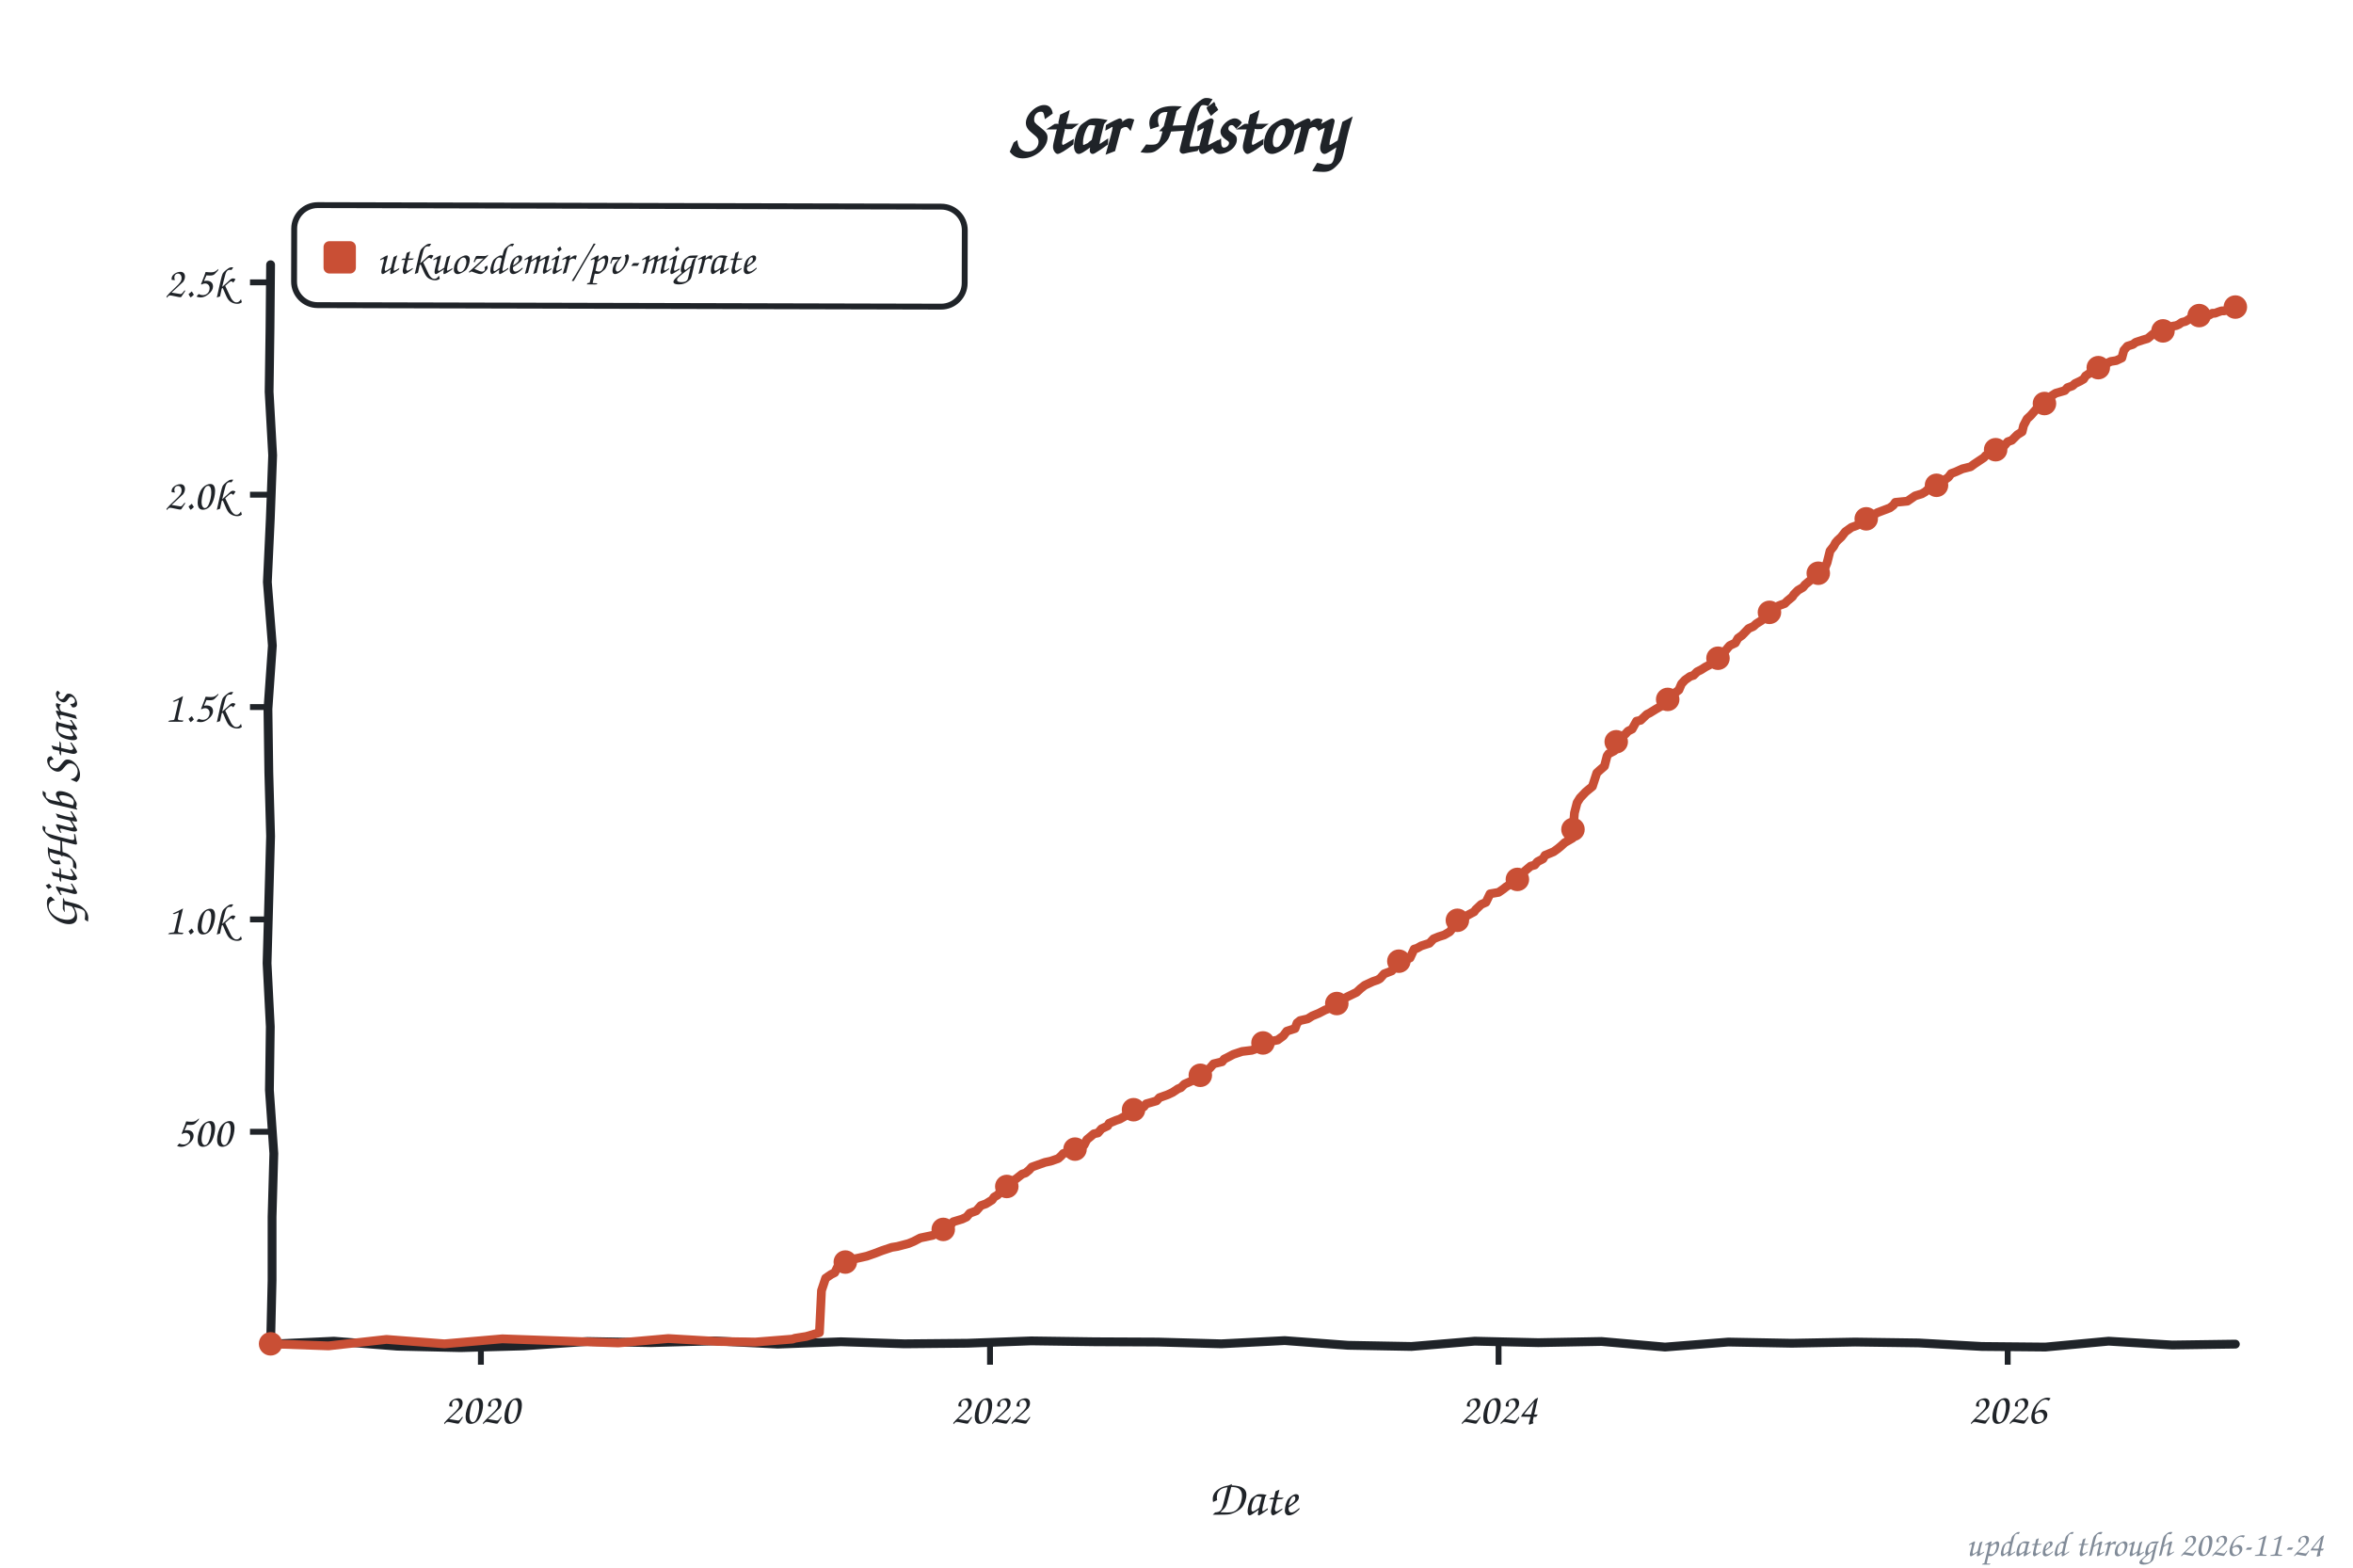
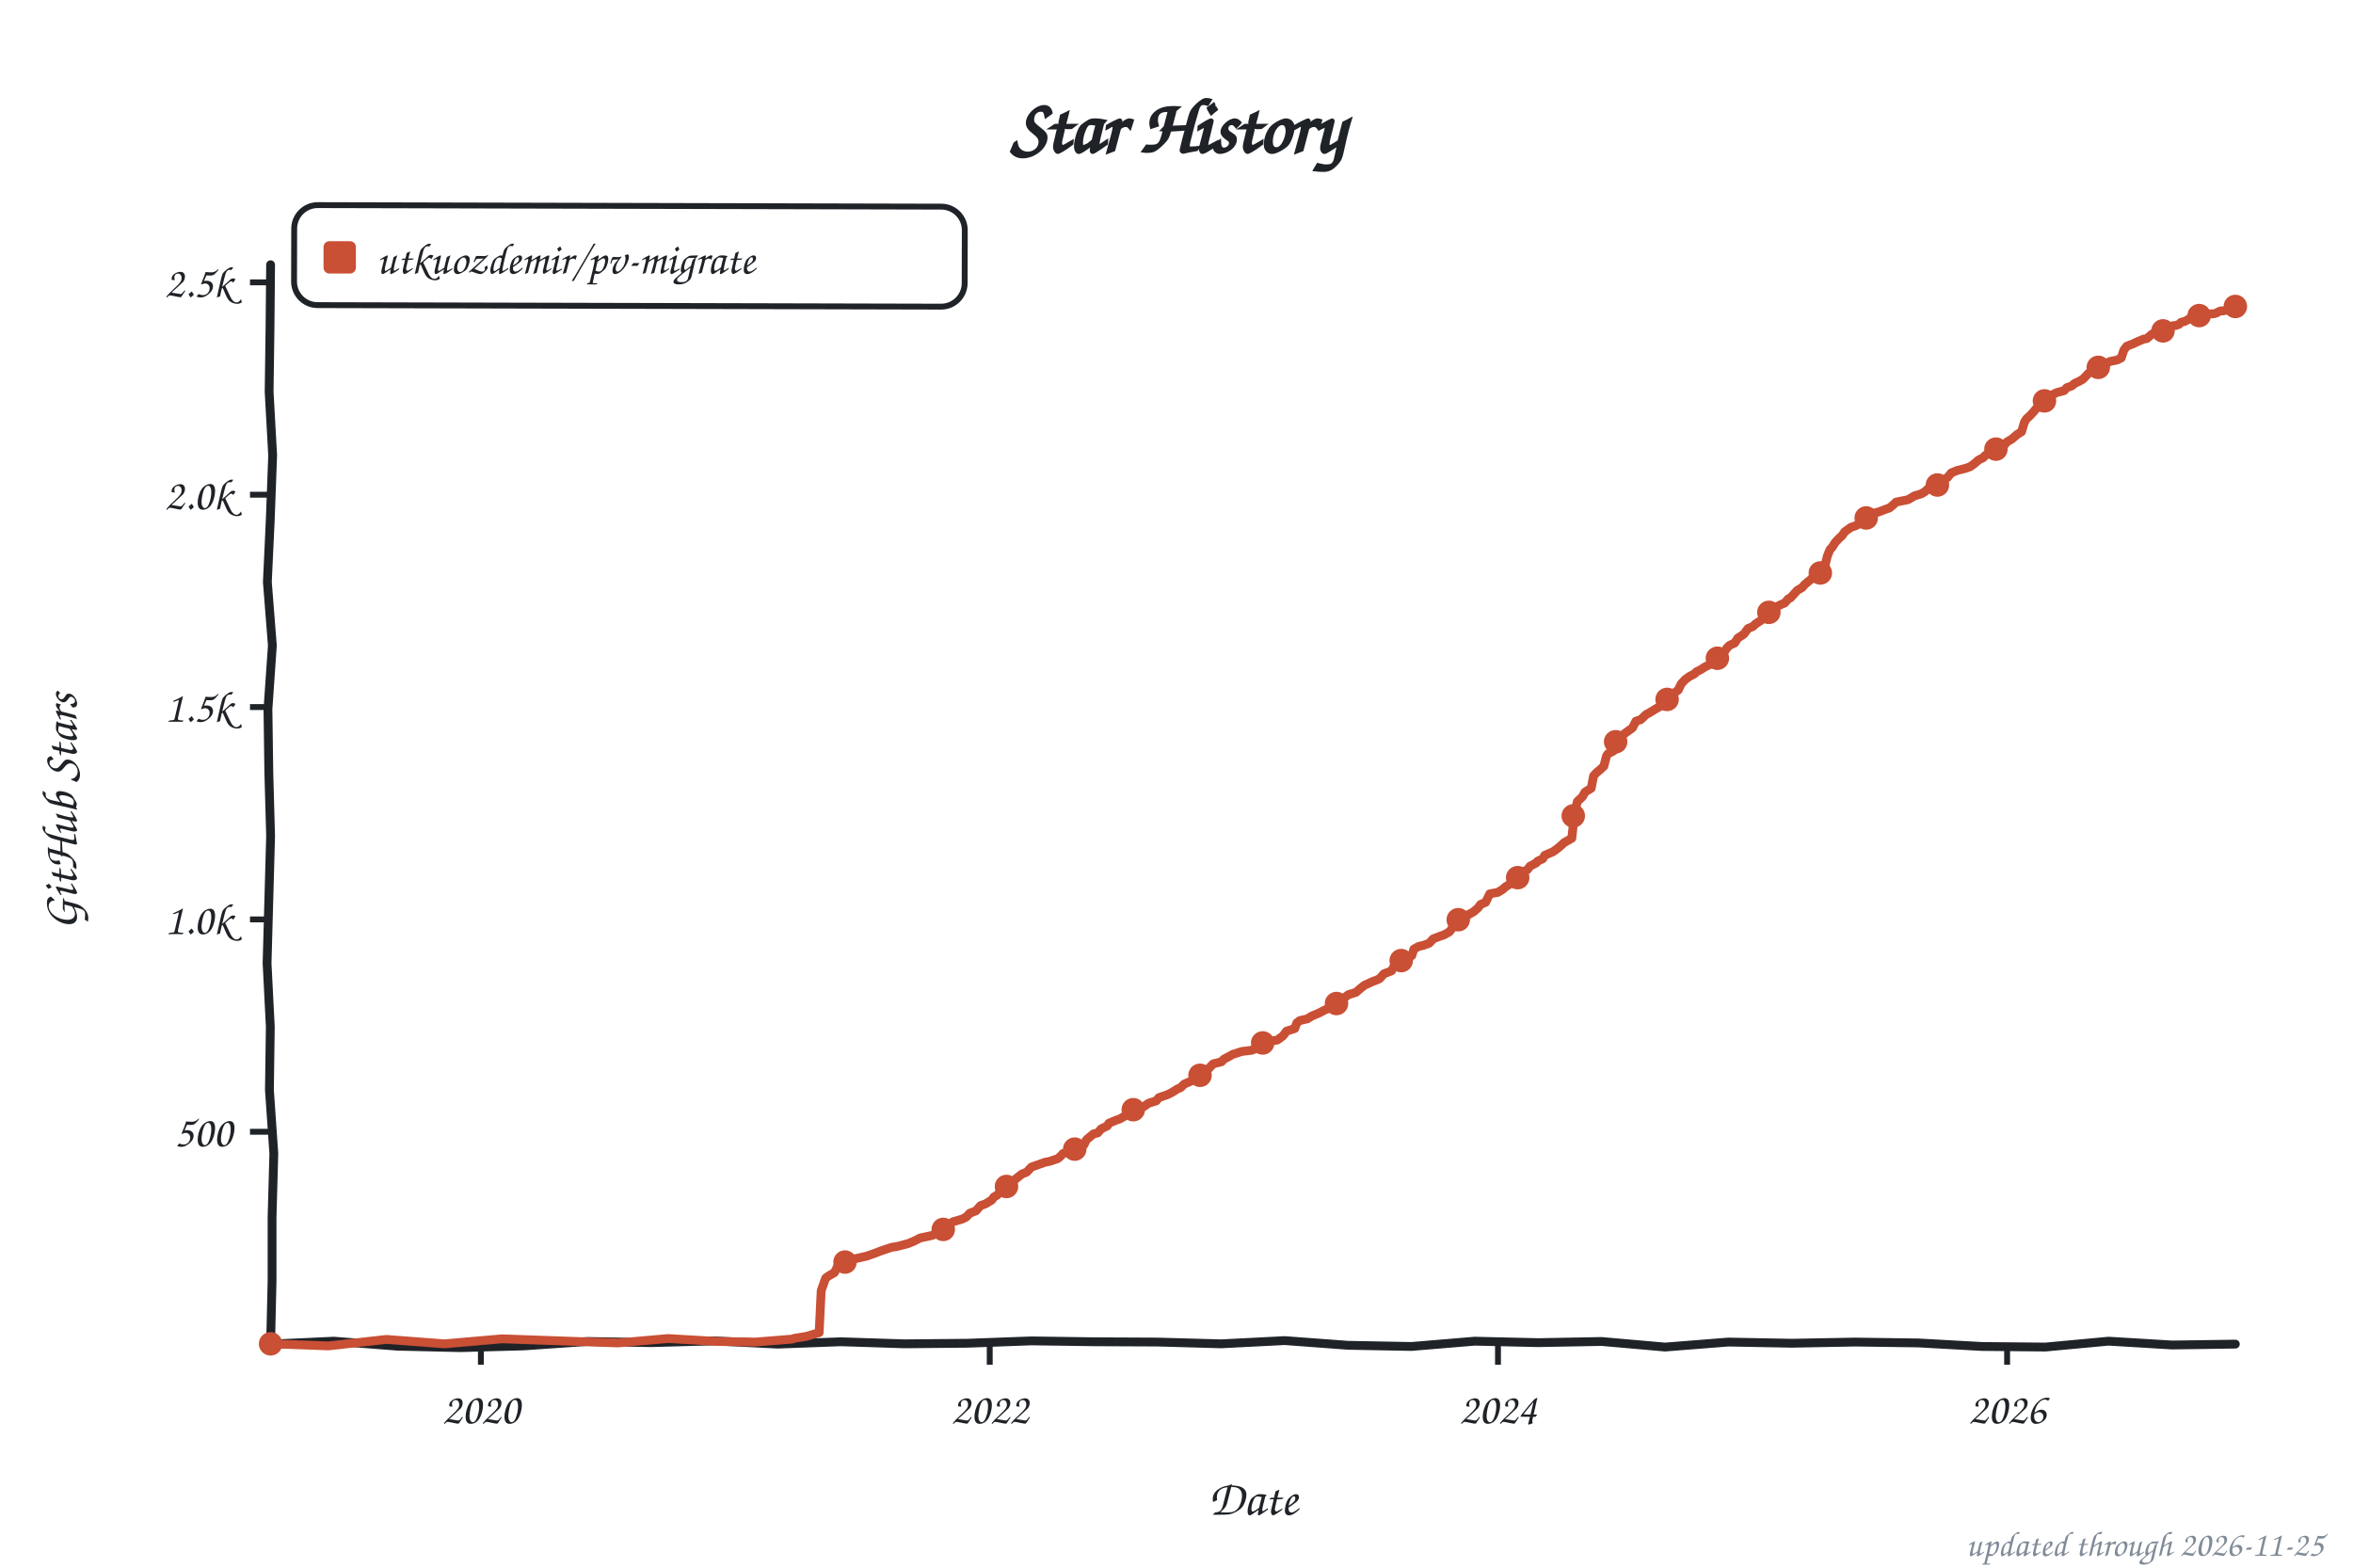
<svg xmlns="http://www.w3.org/2000/svg" width="800" height="533" viewBox="0 0 800 533" role="img" aria-label="Star history of utkuozdemir/pv-migrate">
  <style>text{font-family:"Comic Sans MS","Chalkboard SE","Comic Neue","Marker Felt",cursive}</style>
  <text x="400" y="52" font-size="26" font-weight="bold" text-anchor="middle" fill="#1f2328">Star History</text>
  <rect x="100" y="70" width="228" height="34" rx="8" fill="none" stroke="#1f2328" stroke-width="2" transform="rotate(0.14 214 87)" />
  <rect x="110" y="82" width="11" height="11" rx="2" fill="#c94f35" />
  <text x="128" y="93" font-size="15" fill="#1f2328" textLength="189" lengthAdjust="spacingAndGlyphs">utkuozdemir/pv-migrate</text>
  <line x1="85" y1="384.8" x2="92" y2="384.8" stroke="#1f2328" stroke-width="2" />
  <text x="79" y="389.8" font-size="15" text-anchor="end" fill="#1f2328">500</text>
  <line x1="85" y1="312.6" x2="92" y2="312.6" stroke="#1f2328" stroke-width="2" />
  <text x="79" y="317.6" font-size="15" text-anchor="end" fill="#1f2328">1.0k</text>
  <line x1="85" y1="240.4" x2="92" y2="240.4" stroke="#1f2328" stroke-width="2" />
  <text x="79" y="245.4" font-size="15" text-anchor="end" fill="#1f2328">1.5k</text>
  <line x1="85" y1="168.2" x2="92" y2="168.2" stroke="#1f2328" stroke-width="2" />
  <text x="79" y="173.2" font-size="15" text-anchor="end" fill="#1f2328">2.0k</text>
  <line x1="85" y1="96.0" x2="92" y2="96.0" stroke="#1f2328" stroke-width="2" />
  <text x="79" y="101.0" font-size="15" text-anchor="end" fill="#1f2328">2.5k</text>
  <line x1="163.5" y1="457" x2="163.5" y2="464" stroke="#1f2328" stroke-width="2" />
  <text x="163.5" y="484" font-size="15" text-anchor="middle" fill="#1f2328">2020</text>
-   <line x1="336.6" y1="457" x2="336.6" y2="464" stroke="#1f2328" stroke-width="2" />
-   <text x="336.6" y="484" font-size="15" text-anchor="middle" fill="#1f2328">2022</text>
-   <line x1="509.5" y1="457" x2="509.5" y2="464" stroke="#1f2328" stroke-width="2" />
-   <text x="509.5" y="484" font-size="15" text-anchor="middle" fill="#1f2328">2024</text>
-   <line x1="682.6" y1="457" x2="682.6" y2="464" stroke="#1f2328" stroke-width="2" />
-   <text x="682.6" y="484" font-size="15" text-anchor="middle" fill="#1f2328">2026</text>
+   <line x1="336.5" y1="457" x2="336.5" y2="464" stroke="#1f2328" stroke-width="2" />
+   <text x="336.5" y="484" font-size="15" text-anchor="middle" fill="#1f2328">2022</text>
+   <line x1="509.3" y1="457" x2="509.3" y2="464" stroke="#1f2328" stroke-width="2" />
+   <text x="509.3" y="484" font-size="15" text-anchor="middle" fill="#1f2328">2024</text>
+   <line x1="682.4" y1="457" x2="682.4" y2="464" stroke="#1f2328" stroke-width="2" />
+   <text x="682.4" y="484" font-size="15" text-anchor="middle" fill="#1f2328">2026</text>
  <text x="426" y="515" font-size="17" text-anchor="middle" fill="#1f2328">Date</text>
  <text x="26" y="276" font-size="17" text-anchor="middle" fill="#1f2328" transform="rotate(-90 26 276)">GitHub Stars</text>
  <path d="M 92.0,90.0 L 91.8,111.6 L 91.5,133.2 L 92.7,154.8 L 91.9,176.4 L 90.9,197.9 L 92.6,219.5 L 91.1,241.1 L 91.4,262.7 L 92.0,284.3 L 91.4,305.9 L 90.8,327.5 L 91.9,349.1 L 91.6,370.6 L 93.1,392.2 L 92.5,413.8 L 92.5,435.4 L 92.0,457.0 L 113.5,456.0 L 135.1,457.7 L 156.6,458.2 L 178.2,457.6 L 199.7,456.1 L 221.3,456.5 L 242.8,455.9 L 264.4,457.0 L 285.9,456.2 L 307.5,456.9 L 329.0,456.7 L 350.6,455.9 L 372.1,456.2 L 393.7,456.3 L 415.2,456.9 L 436.8,455.8 L 458.3,457.4 L 479.9,457.8 L 501.4,456.0 L 523.0,456.5 L 544.5,456.1 L 566.1,458.0 L 587.6,456.3 L 609.2,456.7 L 630.7,456.3 L 652.3,456.6 L 673.8,457.8 L 695.4,458.0 L 716.9,456.0 L 738.5,457.3 L 760.0,457.0" fill="none" stroke="#1f2328" stroke-width="3" stroke-linecap="round" stroke-linejoin="round" />
-   <path d="M 92.0,456.9 L 111.7,457.6 L 131.4,455.4 L 151.1,456.9 L 170.8,455.2 L 190.5,455.9 L 210.2,456.6 L 227.2,455.1 L 244.3,456.1 L 256.8,456.3 L 269.4,455.3 L 270.3,455.0 L 274.1,454.4 L 278.6,453.1 L 279.3,438.8 L 280.7,434.6 L 281.7,433.9 L 282.6,433.3 L 283.8,432.7 L 285.0,430.3 L 286.2,429.4 L 288.5,428.4 L 291.6,427.8 L 294.7,427.1 L 297.3,426.2 L 299.9,425.2 L 303.2,424.1 L 305.1,423.8 L 308.9,422.8 L 310.6,422.1 L 312.9,420.9 L 317.2,420.0 L 318.9,418.9 L 321.0,417.9 L 322.2,417.6 L 324.1,415.4 L 327.1,414.5 L 328.6,413.8 L 329.7,412.5 L 331.9,411.7 L 333.5,409.9 L 335.2,409.3 L 337.3,408.0 L 338.0,407.0 L 339.2,406.3 L 341.1,404.0 L 342.3,403.4 L 343.2,402.3 L 345.6,400.7 L 347.5,399.2 L 348.7,398.8 L 349.9,397.8 L 350.8,396.8 L 355.3,395.2 L 357.2,394.8 L 359.8,393.9 L 360.8,393.0 L 361.5,392.2 L 363.8,391.6 L 367.6,390.0 L 368.6,389.3 L 369.5,387.5 L 371.9,385.5 L 373.3,385.2 L 374.5,383.8 L 376.6,382.8 L 377.1,381.9 L 379.5,380.9 L 380.7,380.5 L 382.3,379.6 L 383.7,378.7 L 385.4,377.3 L 386.3,376.9 L 388.9,376.3 L 389.7,375.3 L 393.2,374.3 L 394.2,373.2 L 397.0,372.2 L 398.7,371.4 L 400.5,370.2 L 401.5,369.8 L 402.7,368.6 L 405.0,367.6 L 406.0,366.6 L 408.1,365.6 L 409.3,365.2 L 410.5,363.9 L 411.4,363.1 L 412.6,361.7 L 415.5,361.0 L 416.2,360.1 L 417.6,359.4 L 419.3,358.5 L 422.3,357.5 L 425.6,357.1 L 427.3,356.5 L 428.5,355.2 L 429.4,354.6 L 434.4,353.6 L 436.3,352.2 L 437.5,350.6 L 440.3,349.7 L 441.0,347.8 L 442.0,347.0 L 444.6,346.4 L 446.2,345.4 L 448.4,344.5 L 450.5,343.4 L 452.9,342.5 L 454.1,341.9 L 455.0,340.9 L 456.9,339.5 L 458.1,338.9 L 461.2,337.4 L 462.6,336.1 L 464.0,335.0 L 466.8,333.7 L 468.3,333.2 L 469.2,332.7 L 470.6,331.1 L 473.2,330.1 L 474.7,327.5 L 475.6,326.8 L 478.2,326.2 L 479.4,325.7 L 480.8,322.7 L 481.8,322.4 L 483.2,321.6 L 486.0,320.7 L 487.4,319.2 L 489.1,318.5 L 491.0,317.9 L 492.9,316.8 L 493.6,315.9 L 494.8,313.5 L 495.5,312.9 L 497.6,312.0 L 499.5,310.9 L 501.2,310.0 L 501.7,309.3 L 503.6,307.5 L 505.2,306.8 L 506.6,303.9 L 509.5,303.4 L 511.1,302.3 L 512.1,301.5 L 514.0,300.3 L 514.7,299.6 L 516.3,298.2 L 517.5,297.4 L 518.5,296.1 L 520.4,294.5 L 521.8,294.1 L 522.7,293.0 L 524.6,292.0 L 525.3,290.8 L 528.2,289.6 L 529.6,288.6 L 530.8,287.6 L 532.0,286.5 L 534.6,285.0 L 535.3,276.4 L 536.2,272.9 L 537.2,271.3 L 539.1,269.3 L 539.8,268.7 L 541.4,267.4 L 542.9,262.8 L 544.0,261.8 L 545.5,260.5 L 546.4,257.0 L 546.9,256.3 L 548.8,255.3 L 549.5,252.2 L 550.2,251.2 L 552.6,249.6 L 553.5,248.6 L 554.9,247.9 L 556.4,245.2 L 557.8,244.9 L 559.9,242.9 L 560.9,242.4 L 563.0,241.1 L 564.4,240.3 L 565.6,239.7 L 566.3,238.4 L 567.0,237.8 L 568.9,236.6 L 569.6,235.5 L 570.8,234.6 L 571.7,232.5 L 572.9,231.2 L 574.6,230.0 L 575.8,229.6 L 577.0,228.4 L 578.4,227.7 L 579.8,226.8 L 581.9,225.7 L 583.1,224.4 L 584.5,223.5 L 586.2,221.8 L 587.4,220.3 L 588.1,219.5 L 590.0,218.6 L 590.9,217.0 L 592.3,216.0 L 594.5,213.7 L 596.1,213.0 L 597.1,212.1 L 599.0,210.9 L 600.2,209.2 L 601.1,208.6 L 602.5,207.3 L 603.2,206.6 L 605.4,205.7 L 606.8,205.2 L 607.7,204.3 L 609.4,202.9 L 609.9,202.1 L 611.3,200.7 L 613.0,199.7 L 613.7,198.8 L 616.0,196.9 L 617.4,195.2 L 619.1,194.8 L 620.5,193.0 L 621.2,191.3 L 622.2,187.3 L 623.4,185.8 L 624.1,184.5 L 624.8,183.7 L 626.0,182.6 L 627.4,180.8 L 629.5,179.3 L 631.2,178.7 L 632.6,178.0 L 633.8,177.2 L 634.7,176.1 L 636.6,175.3 L 638.3,174.3 L 640.4,173.5 L 642.5,172.7 L 643.7,171.8 L 644.4,170.8 L 648.5,170.4 L 651.1,168.6 L 653.4,167.9 L 654.6,167.2 L 656.0,165.9 L 657.9,165.5 L 659.4,164.2 L 660.5,163.6 L 662.4,162.3 L 663.4,161.0 L 665.0,160.4 L 667.2,159.4 L 670.0,158.7 L 671.2,157.8 L 672.1,157.2 L 674.5,155.6 L 675.2,154.8 L 677.1,153.9 L 678.5,152.9 L 680.9,152.0 L 681.6,151.4 L 682.6,150.2 L 684.0,149.7 L 685.9,147.8 L 687.5,146.8 L 688.0,144.7 L 689.2,142.4 L 690.4,141.3 L 691.1,140.5 L 692.5,138.9 L 693.9,138.0 L 695.1,137.2 L 696.8,135.1 L 697.5,134.6 L 698.9,133.7 L 702.0,132.8 L 702.9,131.8 L 704.6,131.2 L 705.5,130.4 L 707.2,129.6 L 708.4,128.9 L 709.1,127.8 L 711.5,126.2 L 712.4,125.6 L 713.8,124.6 L 716.0,123.7 L 717.6,122.9 L 719.5,122.6 L 721.4,121.7 L 722.1,119.1 L 723.3,117.7 L 725.2,117.1 L 726.1,116.4 L 728.5,115.6 L 730.2,115.1 L 732.1,113.5 L 735.4,112.5 L 736.1,112.5 L 736.8,111.9 L 738.0,111.5 L 738.7,110.9 L 739.9,110.7 L 740.8,110.3 L 741.8,109.6 L 743.0,109.3 L 743.7,108.9 L 744.6,108.3 L 745.3,108.3 L 746.7,107.4 L 747.4,107.3 L 748.4,107.3 L 749.6,107.3 L 750.5,107.3 L 751.2,107.1 L 752.2,106.5 L 753.1,106.5 L 754.1,106.1 L 755.3,105.7 L 756.2,105.7 L 757.2,105.4 L 758.1,104.8 L 758.8,104.1 L 760.0,104.4" fill="none" stroke="#c94f35" stroke-width="3" stroke-linecap="round" stroke-linejoin="round" />
+   <path d="M 92.0,456.9 L 111.7,457.6 L 131.4,455.4 L 151.1,456.9 L 170.7,455.2 L 190.4,455.9 L 210.1,456.6 L 227.1,455.1 L 244.2,456.1 L 256.8,456.3 L 269.3,455.3 L 270.2,455.0 L 274.0,454.4 L 278.5,453.1 L 279.2,438.8 L 280.7,434.6 L 281.6,433.9 L 282.6,433.3 L 283.7,432.7 L 284.9,430.3 L 286.1,429.4 L 288.5,428.4 L 291.5,427.8 L 294.6,427.1 L 297.2,426.2 L 299.8,425.2 L 303.1,424.1 L 305.0,423.8 L 308.8,422.8 L 310.5,422.1 L 312.9,420.9 L 317.1,420.0 L 318.8,418.9 L 320.9,417.9 L 322.3,416.7 L 324.0,415.4 L 327.1,414.5 L 328.5,413.8 L 329.7,412.5 L 331.8,411.7 L 333.4,409.9 L 335.1,409.3 L 337.2,408.0 L 337.9,407.0 L 339.1,406.3 L 341.0,404.0 L 342.2,403.4 L 344.3,401.8 L 345.5,400.7 L 347.4,399.2 L 349.1,398.5 L 350.3,397.2 L 350.7,396.8 L 355.2,395.2 L 357.1,394.8 L 359.7,393.9 L 360.7,393.0 L 361.4,392.2 L 363.7,391.6 L 367.5,390.0 L 368.5,389.3 L 369.4,387.5 L 371.8,385.5 L 373.2,385.2 L 374.4,383.8 L 376.5,382.8 L 377.0,381.9 L 379.4,380.9 L 380.6,380.5 L 382.2,379.6 L 383.6,378.7 L 385.3,377.3 L 386.2,376.9 L 388.8,376.3 L 390.5,375.1 L 393.1,374.3 L 394.0,373.2 L 396.9,372.2 L 398.5,371.4 L 400.4,370.2 L 401.4,369.8 L 402.6,368.6 L 404.9,367.6 L 405.9,366.6 L 408.0,365.6 L 409.4,364.9 L 410.9,363.4 L 411.6,362.6 L 412.5,361.7 L 415.3,361.0 L 416.1,360.1 L 417.5,359.4 L 419.1,358.5 L 422.2,357.5 L 425.5,357.1 L 427.2,356.5 L 428.4,355.2 L 430.7,354.2 L 434.3,353.6 L 436.2,352.2 L 437.4,350.6 L 440.2,349.7 L 440.9,347.8 L 441.9,347.0 L 444.5,346.4 L 446.1,345.4 L 448.3,344.5 L 450.4,343.4 L 452.0,342.8 L 453.9,341.9 L 456.3,340.2 L 456.8,339.5 L 458.4,338.2 L 461.0,337.4 L 462.5,336.1 L 463.9,335.0 L 466.7,333.7 L 468.1,333.2 L 469.1,332.7 L 470.5,331.1 L 473.1,330.1 L 474.5,327.5 L 475.5,326.8 L 478.1,326.2 L 480.0,324.9 L 480.7,322.7 L 482.3,321.8 L 484.0,321.4 L 485.9,320.7 L 487.3,319.2 L 489.9,318.2 L 490.9,317.9 L 492.8,316.8 L 493.5,315.9 L 494.6,313.5 L 495.4,312.9 L 498.0,311.4 L 499.4,310.9 L 501.0,310.0 L 502.5,308.7 L 503.4,307.5 L 505.1,306.8 L 506.5,303.9 L 509.3,303.4 L 511.0,302.3 L 511.9,301.5 L 513.8,300.3 L 515.7,299.0 L 516.2,298.2 L 518.1,296.3 L 519.3,295.7 L 520.2,294.5 L 522.3,293.4 L 522.8,292.8 L 524.5,292.0 L 525.2,290.8 L 528.0,289.6 L 529.4,288.6 L 530.6,287.6 L 531.8,286.5 L 534.4,285.0 L 535.4,275.9 L 536.3,272.5 L 538.0,270.9 L 538.9,269.3 L 541.0,268.0 L 541.8,263.8 L 542.9,262.6 L 543.9,261.8 L 545.3,260.5 L 546.2,257.0 L 546.7,256.3 L 548.6,255.3 L 549.3,252.2 L 551.0,250.9 L 551.7,249.9 L 553.6,248.5 L 555.0,247.5 L 556.2,245.2 L 557.8,244.7 L 559.7,242.9 L 560.7,242.4 L 562.8,241.1 L 564.2,240.3 L 565.4,239.7 L 566.1,238.4 L 566.8,237.8 L 568.7,236.6 L 569.4,235.5 L 570.6,234.6 L 571.6,232.5 L 573.0,231.0 L 574.4,230.0 L 576.1,229.1 L 576.8,228.4 L 578.2,227.7 L 579.6,226.8 L 581.8,225.7 L 582.9,224.4 L 585.1,222.9 L 586.3,221.6 L 587.0,220.5 L 587.9,219.5 L 589.8,218.6 L 590.8,217.0 L 592.9,215.6 L 594.3,213.7 L 596.0,213.0 L 596.9,212.1 L 598.8,210.9 L 600.0,209.2 L 600.9,208.6 L 602.8,206.8 L 604.2,206.2 L 605.2,205.7 L 606.8,205.0 L 608.0,203.6 L 608.7,203.3 L 609.9,202.0 L 611.1,200.7 L 612.8,199.7 L 613.5,198.8 L 615.8,196.9 L 617.3,195.2 L 618.9,194.8 L 620.3,193.0 L 621.3,189.0 L 622.2,186.8 L 622.9,186.1 L 623.9,184.5 L 625.1,183.2 L 626.3,182.1 L 627.2,180.8 L 629.3,179.3 L 631.0,178.7 L 632.4,178.0 L 633.6,177.2 L 635.0,176.0 L 637.4,174.4 L 638.6,174.1 L 640.7,173.3 L 642.4,172.7 L 643.5,171.8 L 644.7,170.7 L 648.7,169.9 L 650.9,168.6 L 653.2,167.9 L 654.4,167.2 L 655.8,165.9 L 657.7,165.5 L 659.2,164.2 L 661.1,163.0 L 662.2,162.3 L 663.4,160.8 L 665.3,160.0 L 668.4,159.2 L 669.8,158.7 L 671.2,157.7 L 672.7,156.4 L 674.3,155.6 L 675.0,154.8 L 676.9,153.9 L 678.6,152.7 L 680.7,152.0 L 681.4,151.4 L 682.4,150.2 L 684.0,149.3 L 685.7,147.8 L 687.3,146.8 L 688.3,143.5 L 689.0,142.4 L 690.2,141.3 L 691.4,140.0 L 692.3,138.9 L 693.7,138.0 L 695.4,136.0 L 697.0,134.8 L 697.5,134.4 L 699.2,133.5 L 701.8,132.8 L 702.7,131.8 L 704.4,131.2 L 705.3,130.4 L 707.0,129.6 L 708.2,128.9 L 710.1,126.9 L 711.5,126.0 L 713.1,125.0 L 713.8,124.4 L 715.7,123.7 L 717.4,122.9 L 719.8,122.4 L 721.2,121.7 L 722.1,119.0 L 723.1,117.7 L 725.2,116.9 L 726.9,116.1 L 728.8,115.3 L 729.9,115.1 L 731.8,113.5 L 735.1,112.5 L 735.9,112.5 L 737.0,111.9 L 738.2,111.2 L 738.9,110.7 L 739.6,110.7 L 740.8,110.3 L 741.5,109.6 L 742.7,109.3 L 743.9,108.7 L 744.4,108.3 L 745.3,108.1 L 746.5,107.4 L 747.2,107.3 L 748.4,107.3 L 749.6,107.4 L 750.5,107.1 L 751.5,106.7 L 752.7,106.7 L 753.6,106.4 L 754.1,106.1 L 755.0,105.7 L 756.0,105.7 L 756.9,105.4 L 758.1,104.2 L 759.3,104.2 L 760.0,104.2" fill="none" stroke="#c94f35" stroke-width="3" stroke-linecap="round" stroke-linejoin="round" />
  <circle cx="92.0" cy="456.9" r="4" fill="#c94f35" />
-   <circle cx="287.4" cy="429.1" r="4" fill="#c94f35" />
+   <circle cx="287.3" cy="429.1" r="4" fill="#c94f35" />
  <circle cx="320.7" cy="418.0" r="4" fill="#c94f35" />
-   <circle cx="342.3" cy="403.4" r="4" fill="#c94f35" />
-   <circle cx="365.5" cy="390.7" r="4" fill="#c94f35" />
-   <circle cx="385.4" cy="377.3" r="4" fill="#c94f35" />
-   <circle cx="408.1" cy="365.6" r="4" fill="#c94f35" />
-   <circle cx="429.4" cy="354.6" r="4" fill="#c94f35" />
-   <circle cx="454.5" cy="341.2" r="4" fill="#c94f35" />
-   <circle cx="475.6" cy="326.8" r="4" fill="#c94f35" />
-   <circle cx="495.5" cy="312.9" r="4" fill="#c94f35" />
-   <circle cx="515.9" cy="299.0" r="4" fill="#c94f35" />
-   <circle cx="534.8" cy="282.0" r="4" fill="#c94f35" />
-   <circle cx="549.5" cy="252.2" r="4" fill="#c94f35" />
-   <circle cx="567.0" cy="237.8" r="4" fill="#c94f35" />
-   <circle cx="584.1" cy="223.8" r="4" fill="#c94f35" />
-   <circle cx="601.6" cy="208.2" r="4" fill="#c94f35" />
-   <circle cx="618.2" cy="194.9" r="4" fill="#c94f35" />
-   <circle cx="634.5" cy="176.4" r="4" fill="#c94f35" />
-   <circle cx="658.4" cy="165.0" r="4" fill="#c94f35" />
-   <circle cx="678.5" cy="152.9" r="4" fill="#c94f35" />
-   <circle cx="695.1" cy="137.2" r="4" fill="#c94f35" />
-   <circle cx="713.4" cy="125.0" r="4" fill="#c94f35" />
+   <circle cx="342.2" cy="403.4" r="4" fill="#c94f35" />
+   <circle cx="365.4" cy="390.7" r="4" fill="#c94f35" />
+   <circle cx="385.3" cy="377.3" r="4" fill="#c94f35" />
+   <circle cx="408.0" cy="365.6" r="4" fill="#c94f35" />
+   <circle cx="429.3" cy="354.6" r="4" fill="#c94f35" />
+   <circle cx="454.4" cy="341.2" r="4" fill="#c94f35" />
+   <circle cx="476.4" cy="326.6" r="4" fill="#c94f35" />
+   <circle cx="495.8" cy="312.7" r="4" fill="#c94f35" />
+   <circle cx="516.0" cy="298.4" r="4" fill="#c94f35" />
+   <circle cx="534.9" cy="277.4" r="4" fill="#c94f35" />
+   <circle cx="549.3" cy="252.2" r="4" fill="#c94f35" />
+   <circle cx="566.8" cy="237.8" r="4" fill="#c94f35" />
+   <circle cx="583.9" cy="223.8" r="4" fill="#c94f35" />
+   <circle cx="601.4" cy="208.2" r="4" fill="#c94f35" />
+   <circle cx="618.9" cy="194.8" r="4" fill="#c94f35" />
+   <circle cx="634.5" cy="176.1" r="4" fill="#c94f35" />
+   <circle cx="658.7" cy="164.9" r="4" fill="#c94f35" />
+   <circle cx="678.6" cy="152.7" r="4" fill="#c94f35" />
+   <circle cx="695.1" cy="136.3" r="4" fill="#c94f35" />
+   <circle cx="713.4" cy="124.9" r="4" fill="#c94f35" />
  <circle cx="735.4" cy="112.5" r="4" fill="#c94f35" />
  <circle cx="747.7" cy="107.3" r="4" fill="#c94f35" />
-   <circle cx="760.0" cy="104.4" r="4" fill="#c94f35" />
-   <text x="790" y="529" font-size="12" text-anchor="end" fill="#818b98">updated through 2026-11-24</text>
+   <circle cx="760.0" cy="104.2" r="4" fill="#c94f35" />
+   <text x="790" y="529" font-size="12" text-anchor="end" fill="#818b98">updated through 2026-11-25</text>
</svg>
